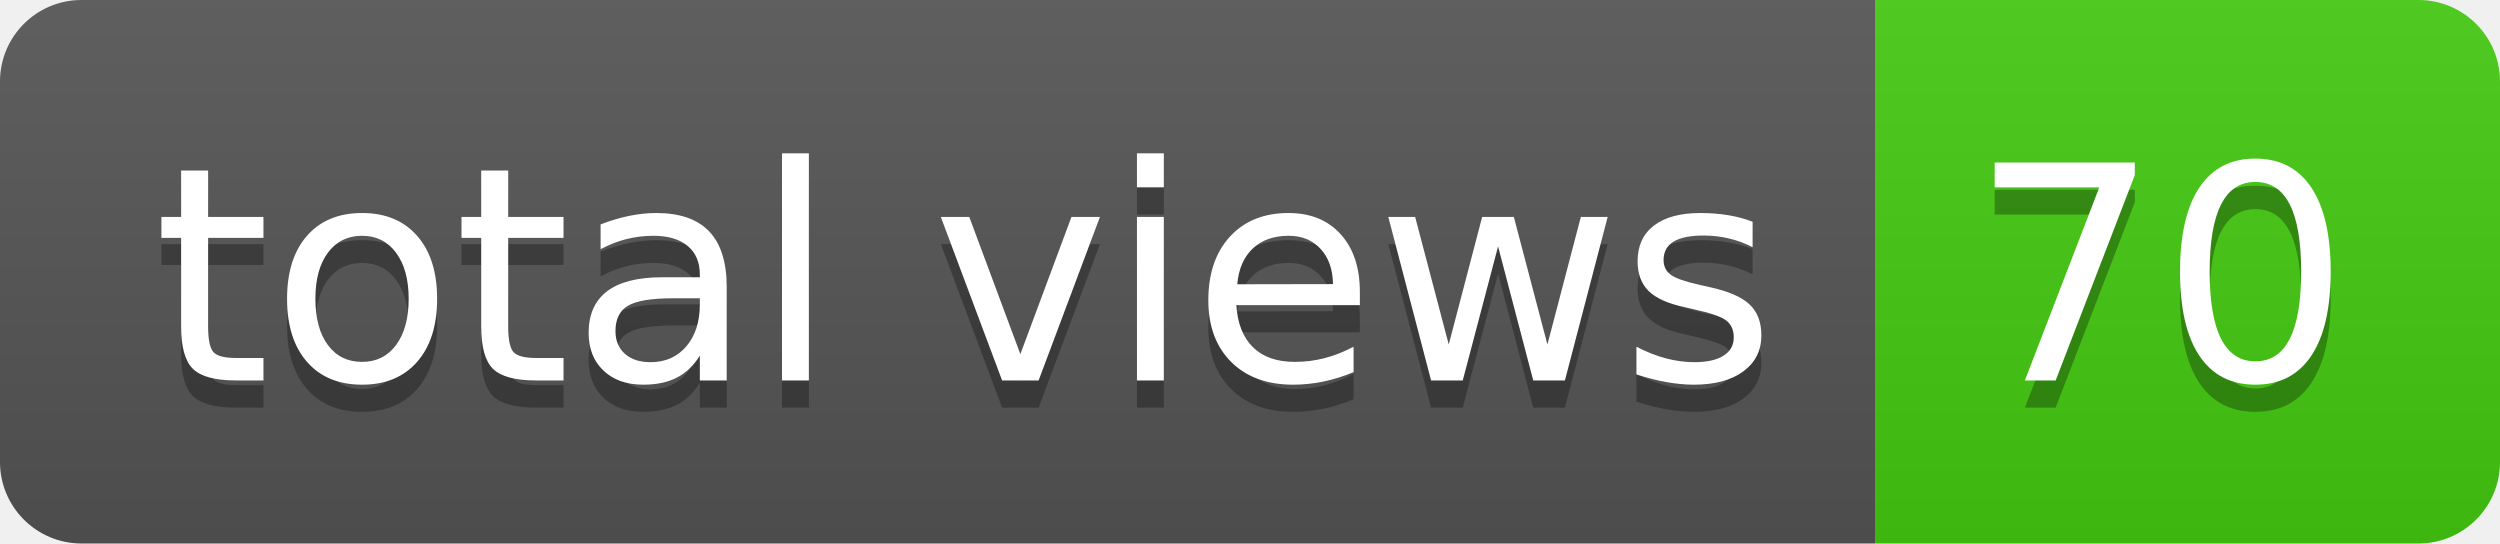
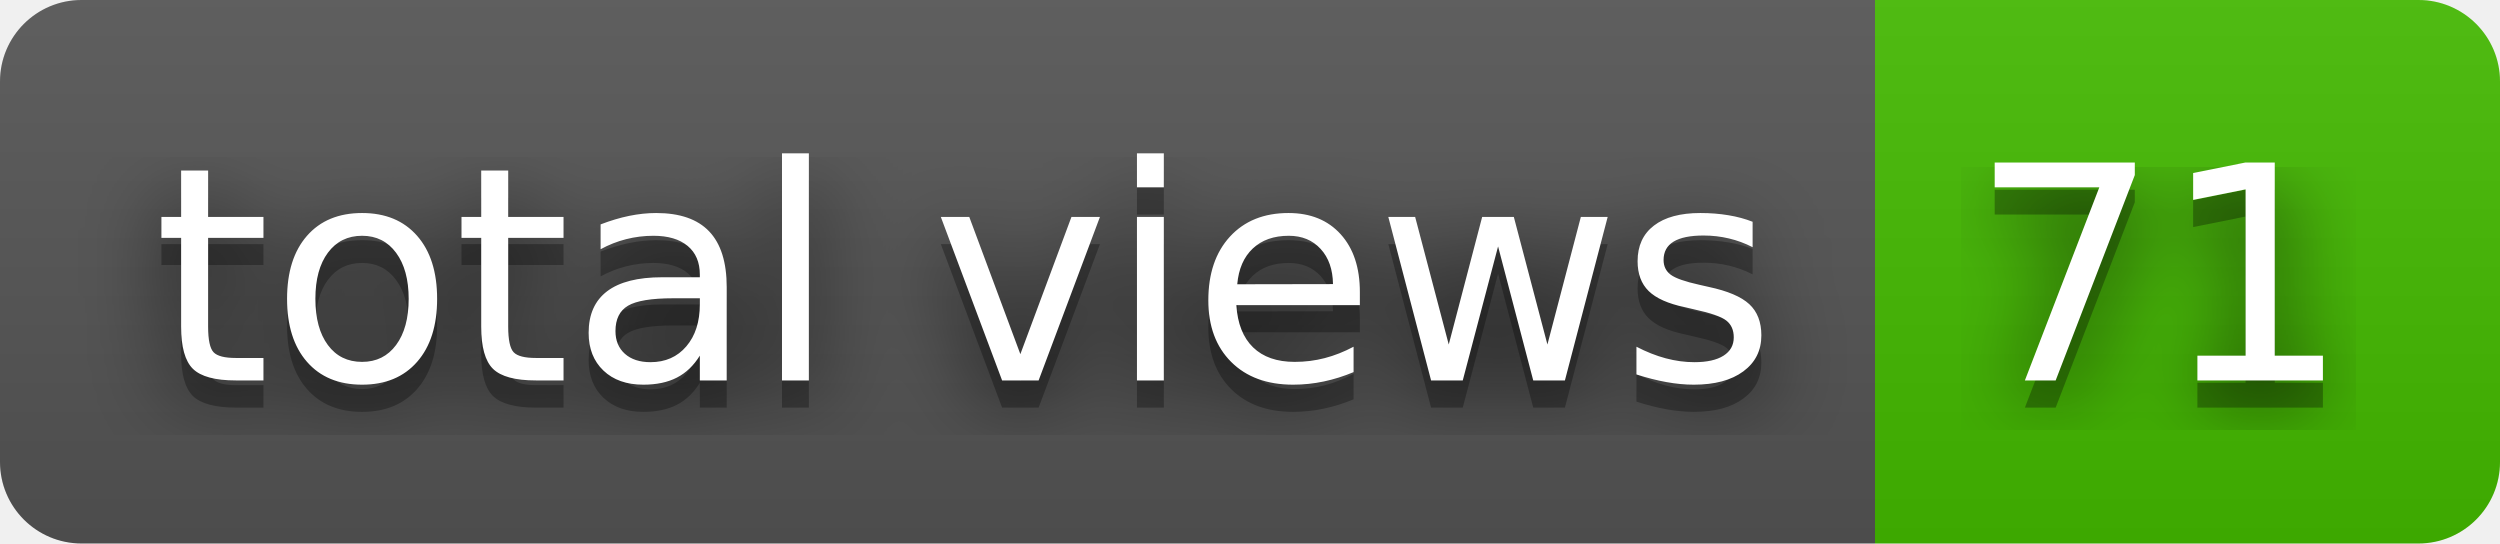
- <svg xmlns="http://www.w3.org/2000/svg" width="92" height="20" role="img" aria-label="total views: 70">
+ <svg xmlns="http://www.w3.org/2000/svg" width="92" height="20" role="img" aria-label="total views: 71">
+   <filter id="blur">
+     <feGaussianBlur in="SourceGraphic" stdDeviation="16" />
+   </filter>
  <linearGradient id="s" x2="0" y2="100%">
    <stop offset="0" stop-color="#bbb" stop-opacity=".1" />
    <stop offset="1" stop-opacity=".1" />
  </linearGradient>
  <clipPath id="r">
    <rect width="92" height="20" rx="3" fill="#fff" />
  </clipPath>
  <g clip-path="url(#r)">
    <rect width="69" height="20" fill="#555" />
-     <rect x="69" width="23" height="20" fill="#4c1" />
+     <rect x="69" width="23" height="20" fill="#4b0" />
    <rect width="92" height="20" fill="url(#s)" />
  </g>
  <g fill="#fff" text-anchor="middle" font-family="Verdana,Geneva,DejaVu Sans,sans-serif" text-rendering="geometricPrecision" font-size="110">
+     <text aria-hidden="true" x="355" y="150" fill="#010101" fill-opacity=".80" filter="url(#blur)" transform="scale(.1)" textLength="590">total views</text>
    <text aria-hidden="true" x="355" y="150" fill="#010101" fill-opacity=".3" transform="scale(.1)" textLength="590">total views</text>
    <text x="355" y="140" transform="scale(.1)" fill="#fff" textLength="590">total views</text>
-     <text aria-hidden="true" x="795" y="150" fill="#010101" fill-opacity=".3" transform="scale(.1)" textLength="130">70</text>
-     <text x="795" y="140" transform="scale(.1)" fill="#fff" textLength="130">70</text>
+     <text aria-hidden="true" x="795" y="150" fill="#010101" fill-opacity=".80" filter="url(#blur)" transform="scale(.1)" textLength="130">71</text>
+     <text aria-hidden="true" x="795" y="150" fill="#010101" fill-opacity=".3" transform="scale(.1)" textLength="130">71</text>
+     <text x="795" y="140" transform="scale(.1)" fill="#fff" textLength="130">71</text>
  </g>
</svg>
